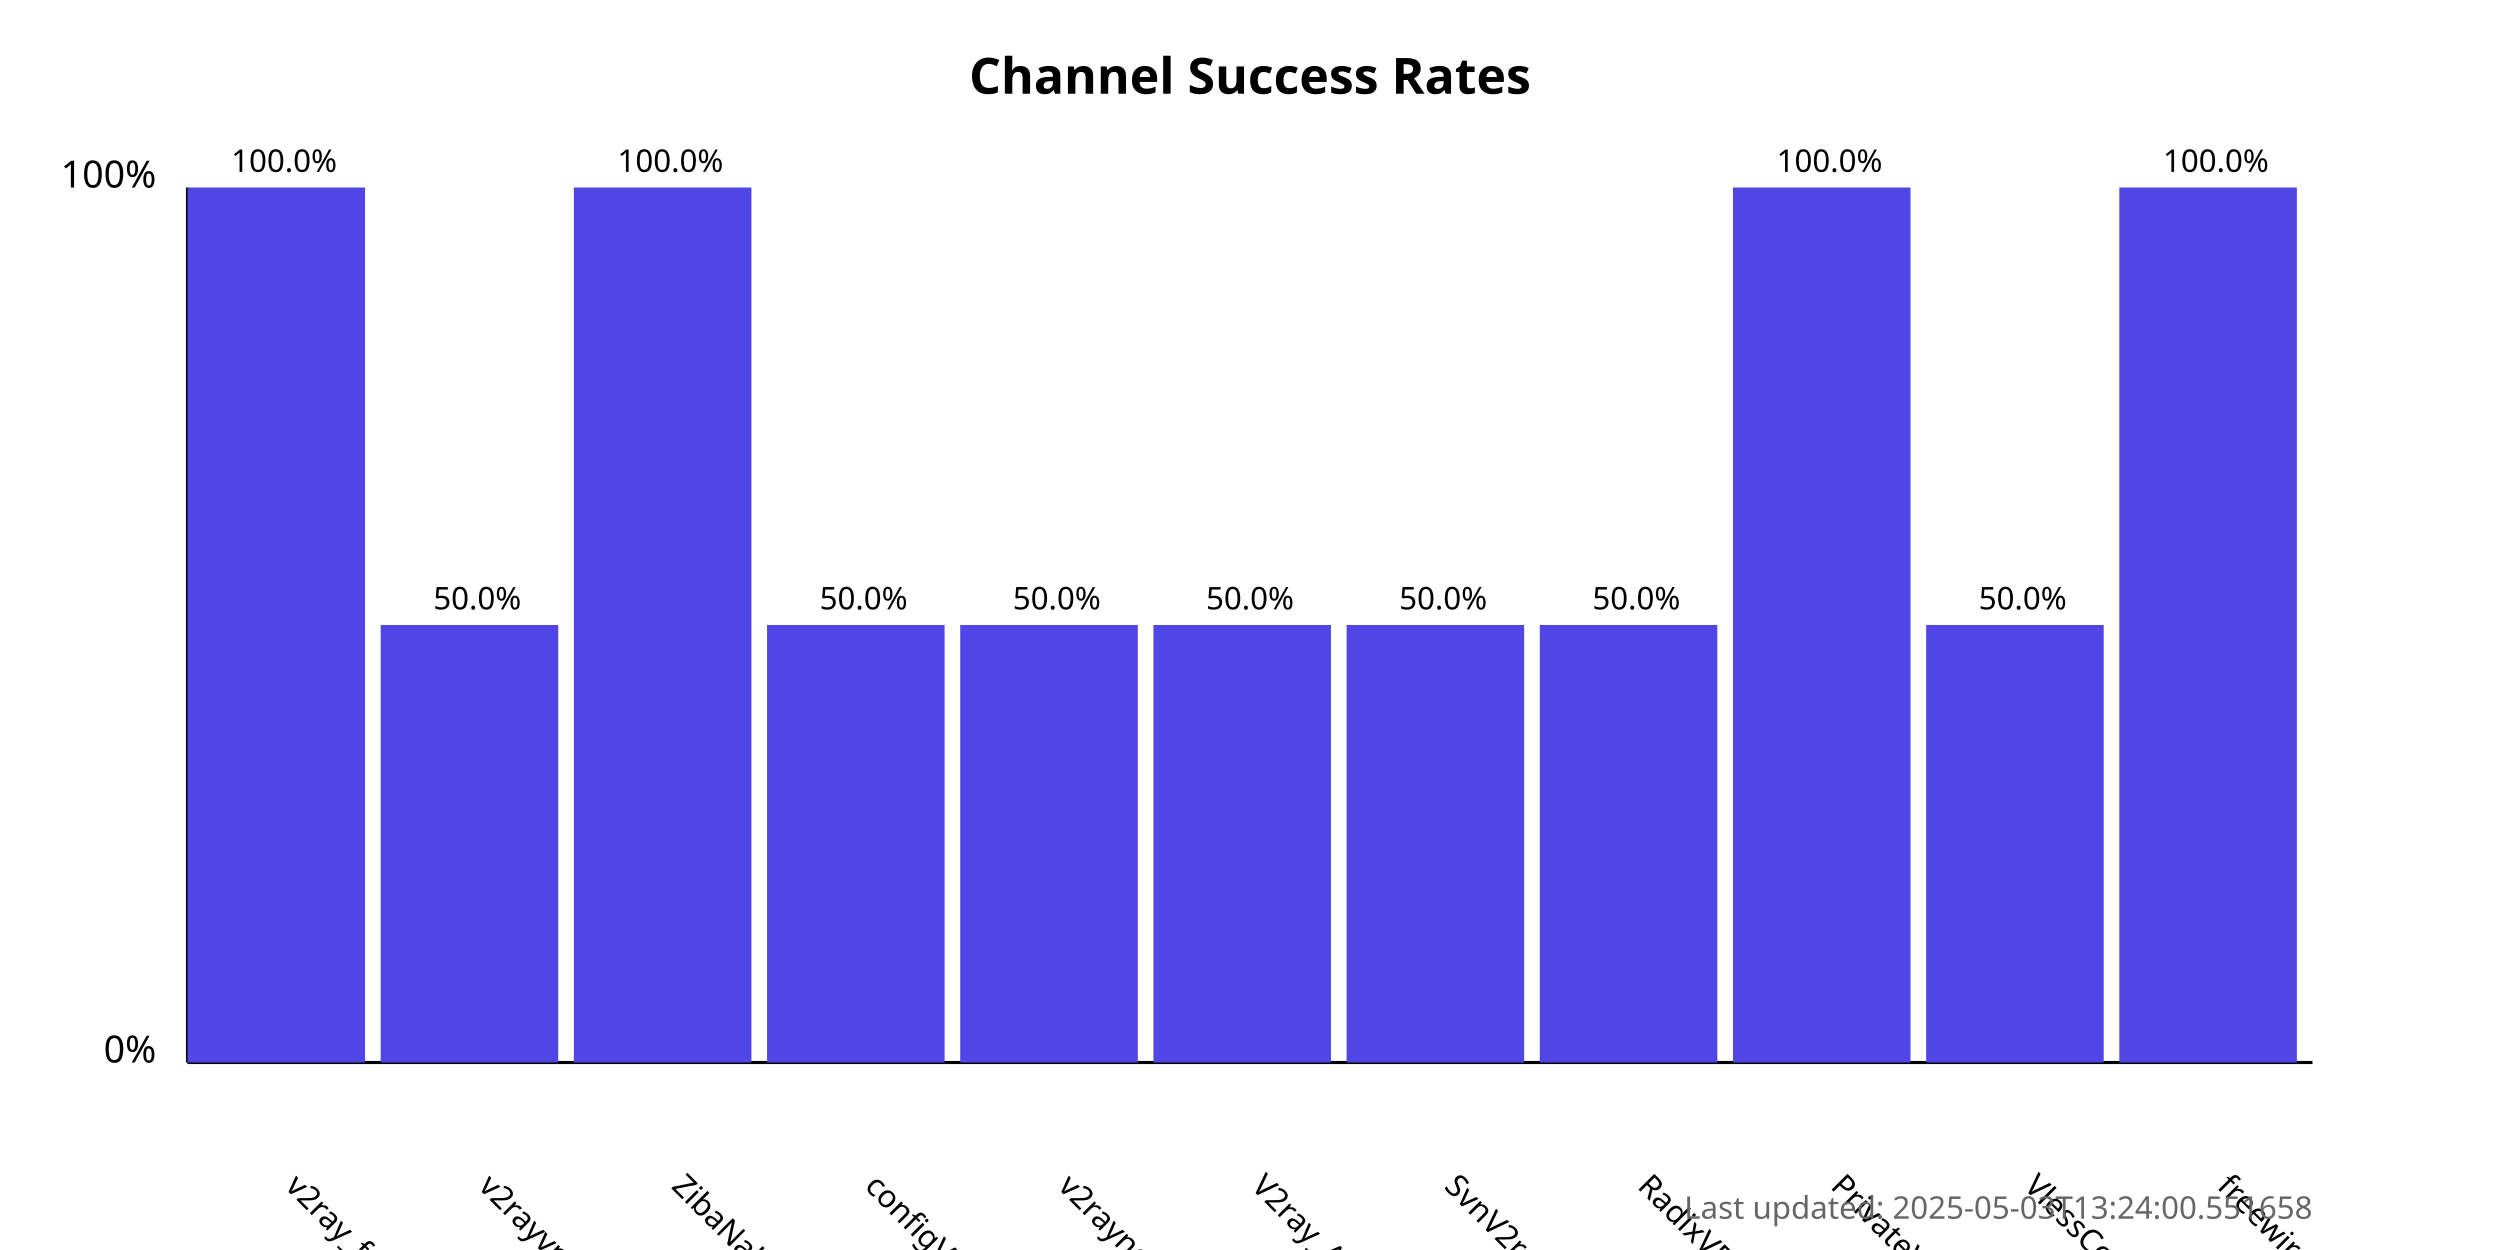
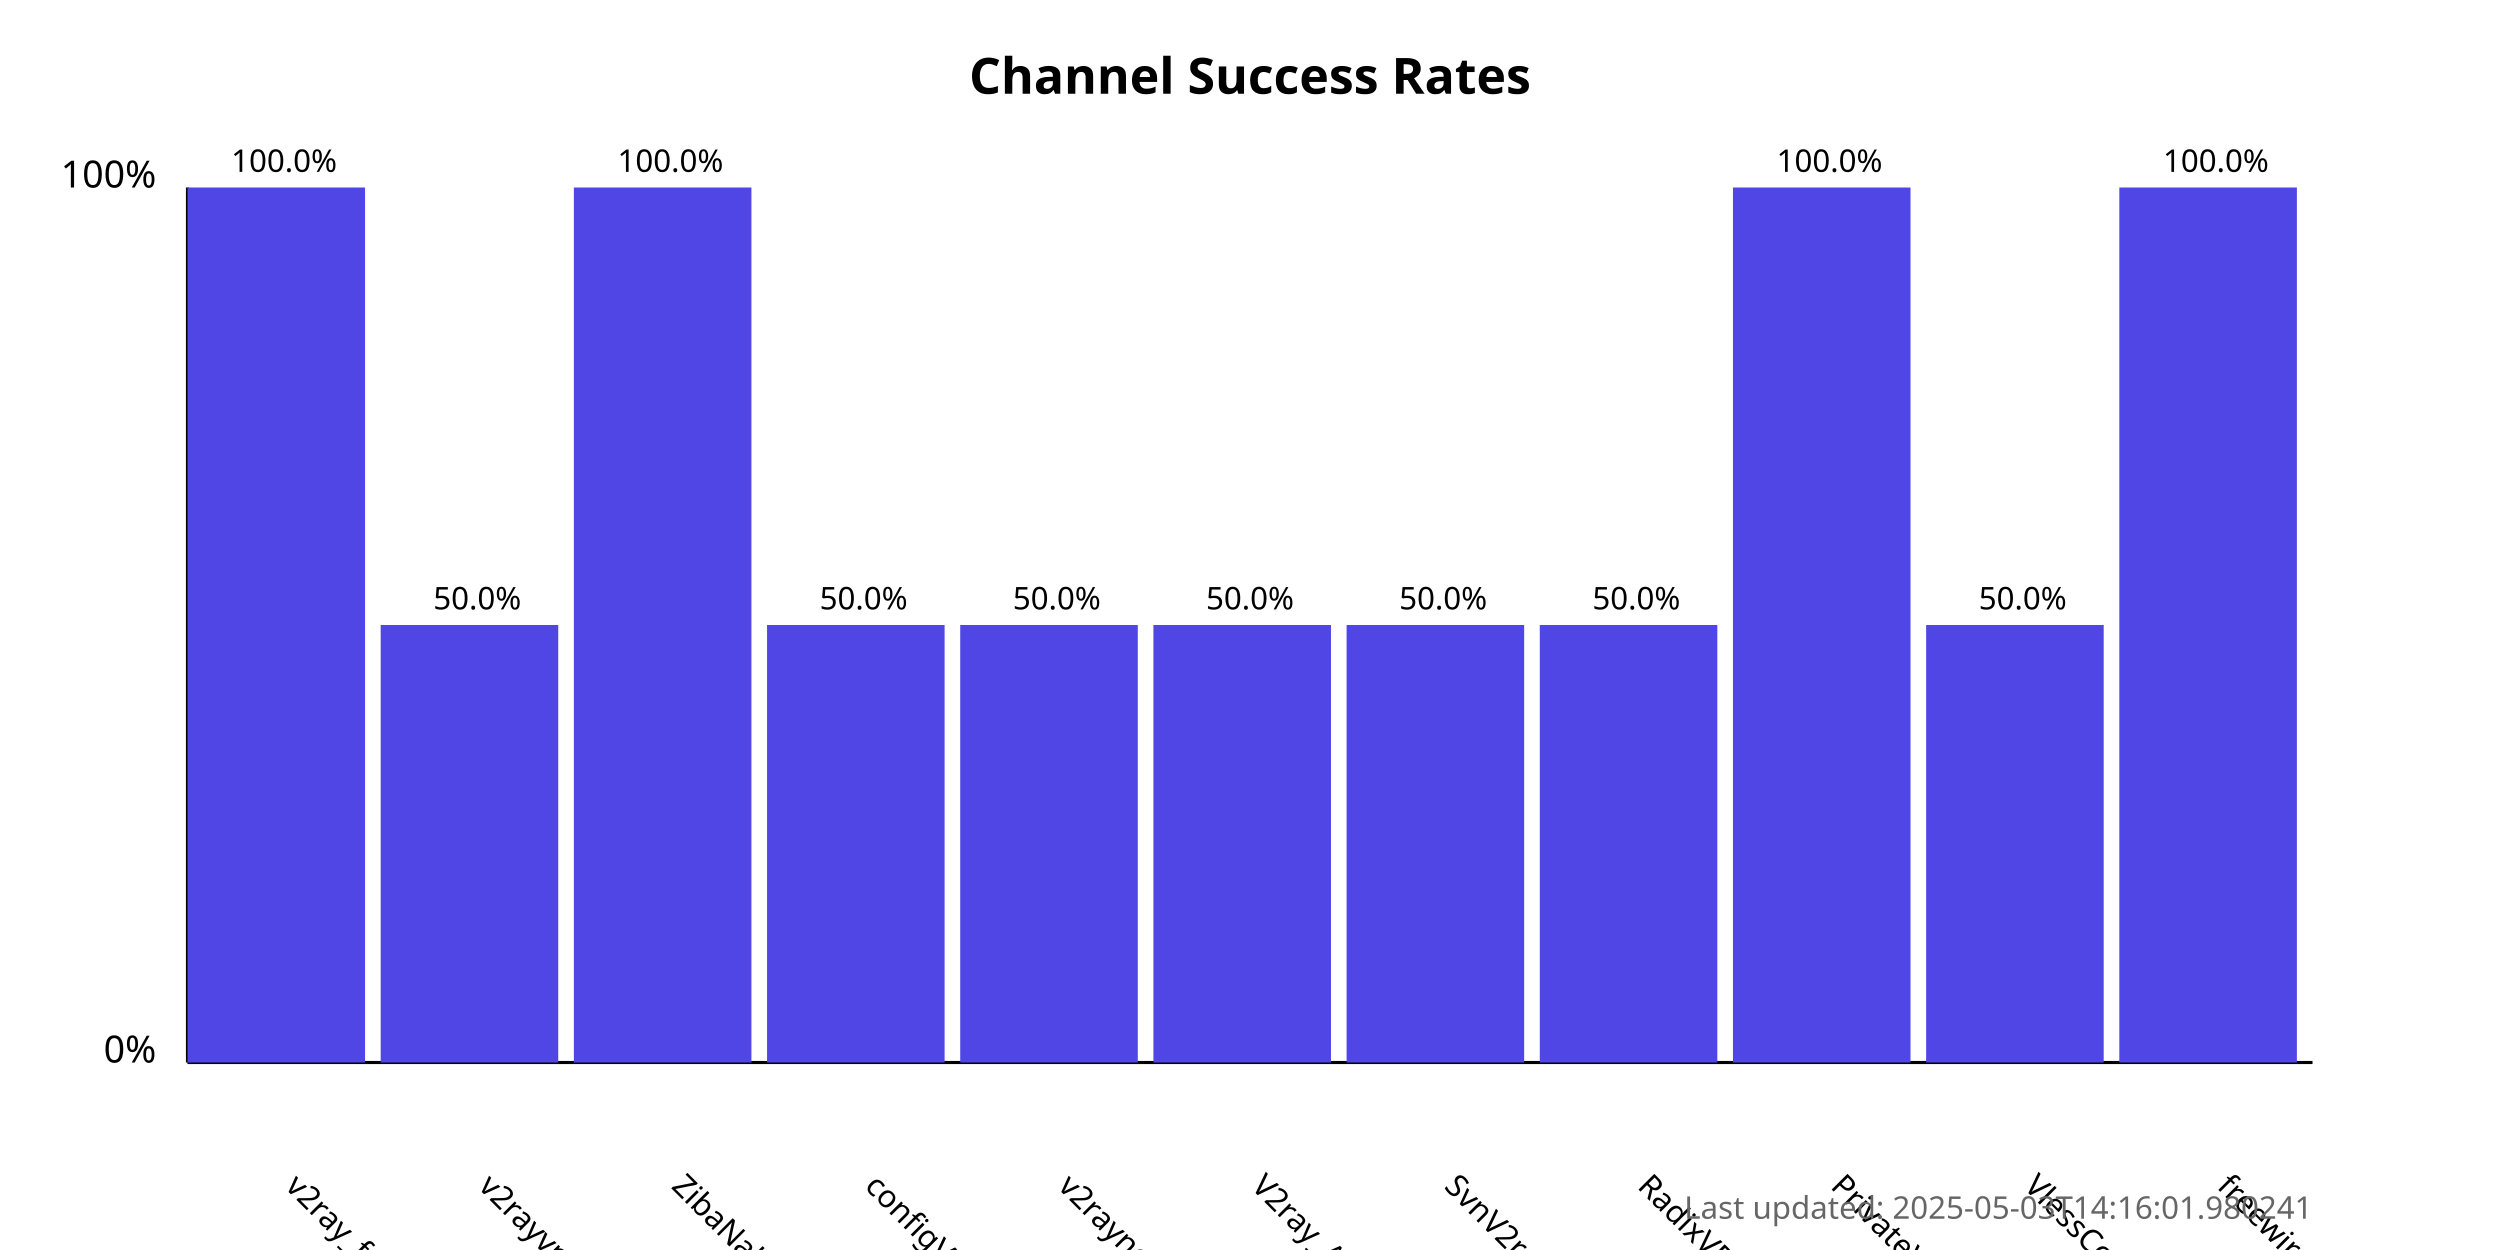
<svg xmlns="http://www.w3.org/2000/svg" width="800" height="400">
  <style>
            .chart-title { font: bold 16px sans-serif; }
            .axis-label { font: 12px sans-serif; }
            .tick-label { font: 10px sans-serif; }
            .bar { fill: #4f46e5; }
            .bar:hover { fill: #6366f1; }
            .timestamp { font: 10px sans-serif; fill: #666; }
        </style>
  <text x="400.0" y="30" text-anchor="middle" class="chart-title">
            Channel Success Rates
        </text>
  <line x1="60" y1="340" x2="60" y2="60" stroke="black" stroke-width="1" />
  <line x1="60" y1="340" x2="740" y2="340" stroke="black" stroke-width="1" />
  <text x="50" y="340" text-anchor="end" class="axis-label">0%</text>
  <text x="50" y="60" text-anchor="end" class="axis-label">100%</text>
  <g>
    <rect x="60" y="60.0" width="56.818" height="280.0" class="bar" />
    <text x="90.909" y="380" transform="rotate(45, 90.90909, 380)" text-anchor="start" class="tick-label">
                v2ray_free_conf
            </text>
    <text x="90.909" y="55.0" text-anchor="middle" class="tick-label">
                100.0%
            </text>
  </g>
  <g>
    <rect x="121.818" y="200.0" width="56.818" height="140.0" class="bar" />
    <text x="152.727" y="380" transform="rotate(45, 152.7273, 380)" text-anchor="start" class="tick-label">
                v2rayvpno
            </text>
    <text x="152.727" y="195.0" text-anchor="middle" class="tick-label">
                50.0%
            </text>
  </g>
  <g>
    <rect x="183.636" y="60.0" width="56.818" height="280.0" class="bar" />
    <text x="214.545" y="380" transform="rotate(45, 214.5455, 380)" text-anchor="start" class="tick-label">
                ZibaNabz
            </text>
    <text x="214.545" y="55.0" text-anchor="middle" class="tick-label">
                100.0%
            </text>
  </g>
  <g>
    <rect x="245.455" y="200.0" width="56.818" height="140.0" class="bar" />
    <text x="276.364" y="380" transform="rotate(45, 276.3636, 380)" text-anchor="start" class="tick-label">
                configV2rayForFree
            </text>
    <text x="276.364" y="195.0" text-anchor="middle" class="tick-label">
                50.0%
            </text>
  </g>
  <g>
    <rect x="307.273" y="200.0" width="56.818" height="140.0" class="bar" />
    <text x="338.182" y="380" transform="rotate(45, 338.1818, 380)" text-anchor="start" class="tick-label">
                v2rayngvpn
            </text>
    <text x="338.182" y="195.0" text-anchor="middle" class="tick-label">
                50.0%
            </text>
  </g>
  <g>
    <rect x="369.091" y="200.0" width="56.818" height="140.0" class="bar" />
    <text x="400.0" y="380" transform="rotate(45, 400.0, 380)" text-anchor="start" class="tick-label">
                V2ray_Alpha
            </text>
    <text x="400.0" y="195.0" text-anchor="middle" class="tick-label">
                50.0%
            </text>
  </g>
  <g>
    <rect x="430.909" y="200.0" width="56.818" height="140.0" class="bar" />
    <text x="461.818" y="380" transform="rotate(45, 461.8182, 380)" text-anchor="start" class="tick-label">
                SvnV2ray
            </text>
    <text x="461.818" y="195.0" text-anchor="middle" class="tick-label">
                50.0%
            </text>
  </g>
  <g>
    <rect x="492.727" y="200.0" width="56.818" height="140.0" class="bar" />
    <text x="523.636" y="380" transform="rotate(45, 523.6364, 380)" text-anchor="start" class="tick-label">
                RadixVPN
            </text>
    <text x="523.636" y="195.0" text-anchor="middle" class="tick-label">
                50.0%
            </text>
  </g>
  <g>
    <rect x="554.545" y="60.0" width="56.818" height="280.0" class="bar" />
    <text x="585.455" y="380" transform="rotate(45, 585.4545, 380)" text-anchor="start" class="tick-label">
                PrivateVPNs
            </text>
    <text x="585.455" y="55.0" text-anchor="middle" class="tick-label">
                100.0%
            </text>
  </g>
  <g>
    <rect x="616.364" y="200.0" width="56.818" height="140.0" class="bar" />
    <text x="647.273" y="380" transform="rotate(45, 647.2727, 380)" text-anchor="start" class="tick-label">
                VlessConfig
            </text>
    <text x="647.273" y="195.0" text-anchor="middle" class="tick-label">
                50.0%
            </text>
  </g>
  <g>
    <rect x="678.182" y="60.0" width="56.818" height="280.0" class="bar" />
    <text x="709.091" y="380" transform="rotate(45, 709.0909, 380)" text-anchor="start" class="tick-label">
                freewireguard
            </text>
    <text x="709.091" y="55.0" text-anchor="middle" class="tick-label">
                100.0%
            </text>
  </g>
  <text x="740" y="390" text-anchor="end" class="timestamp">
-             Last updated: 2025-05-03T13:24:00.551658
+             Last updated: 2025-05-03T14:16:01.980241
        </text>
</svg>
